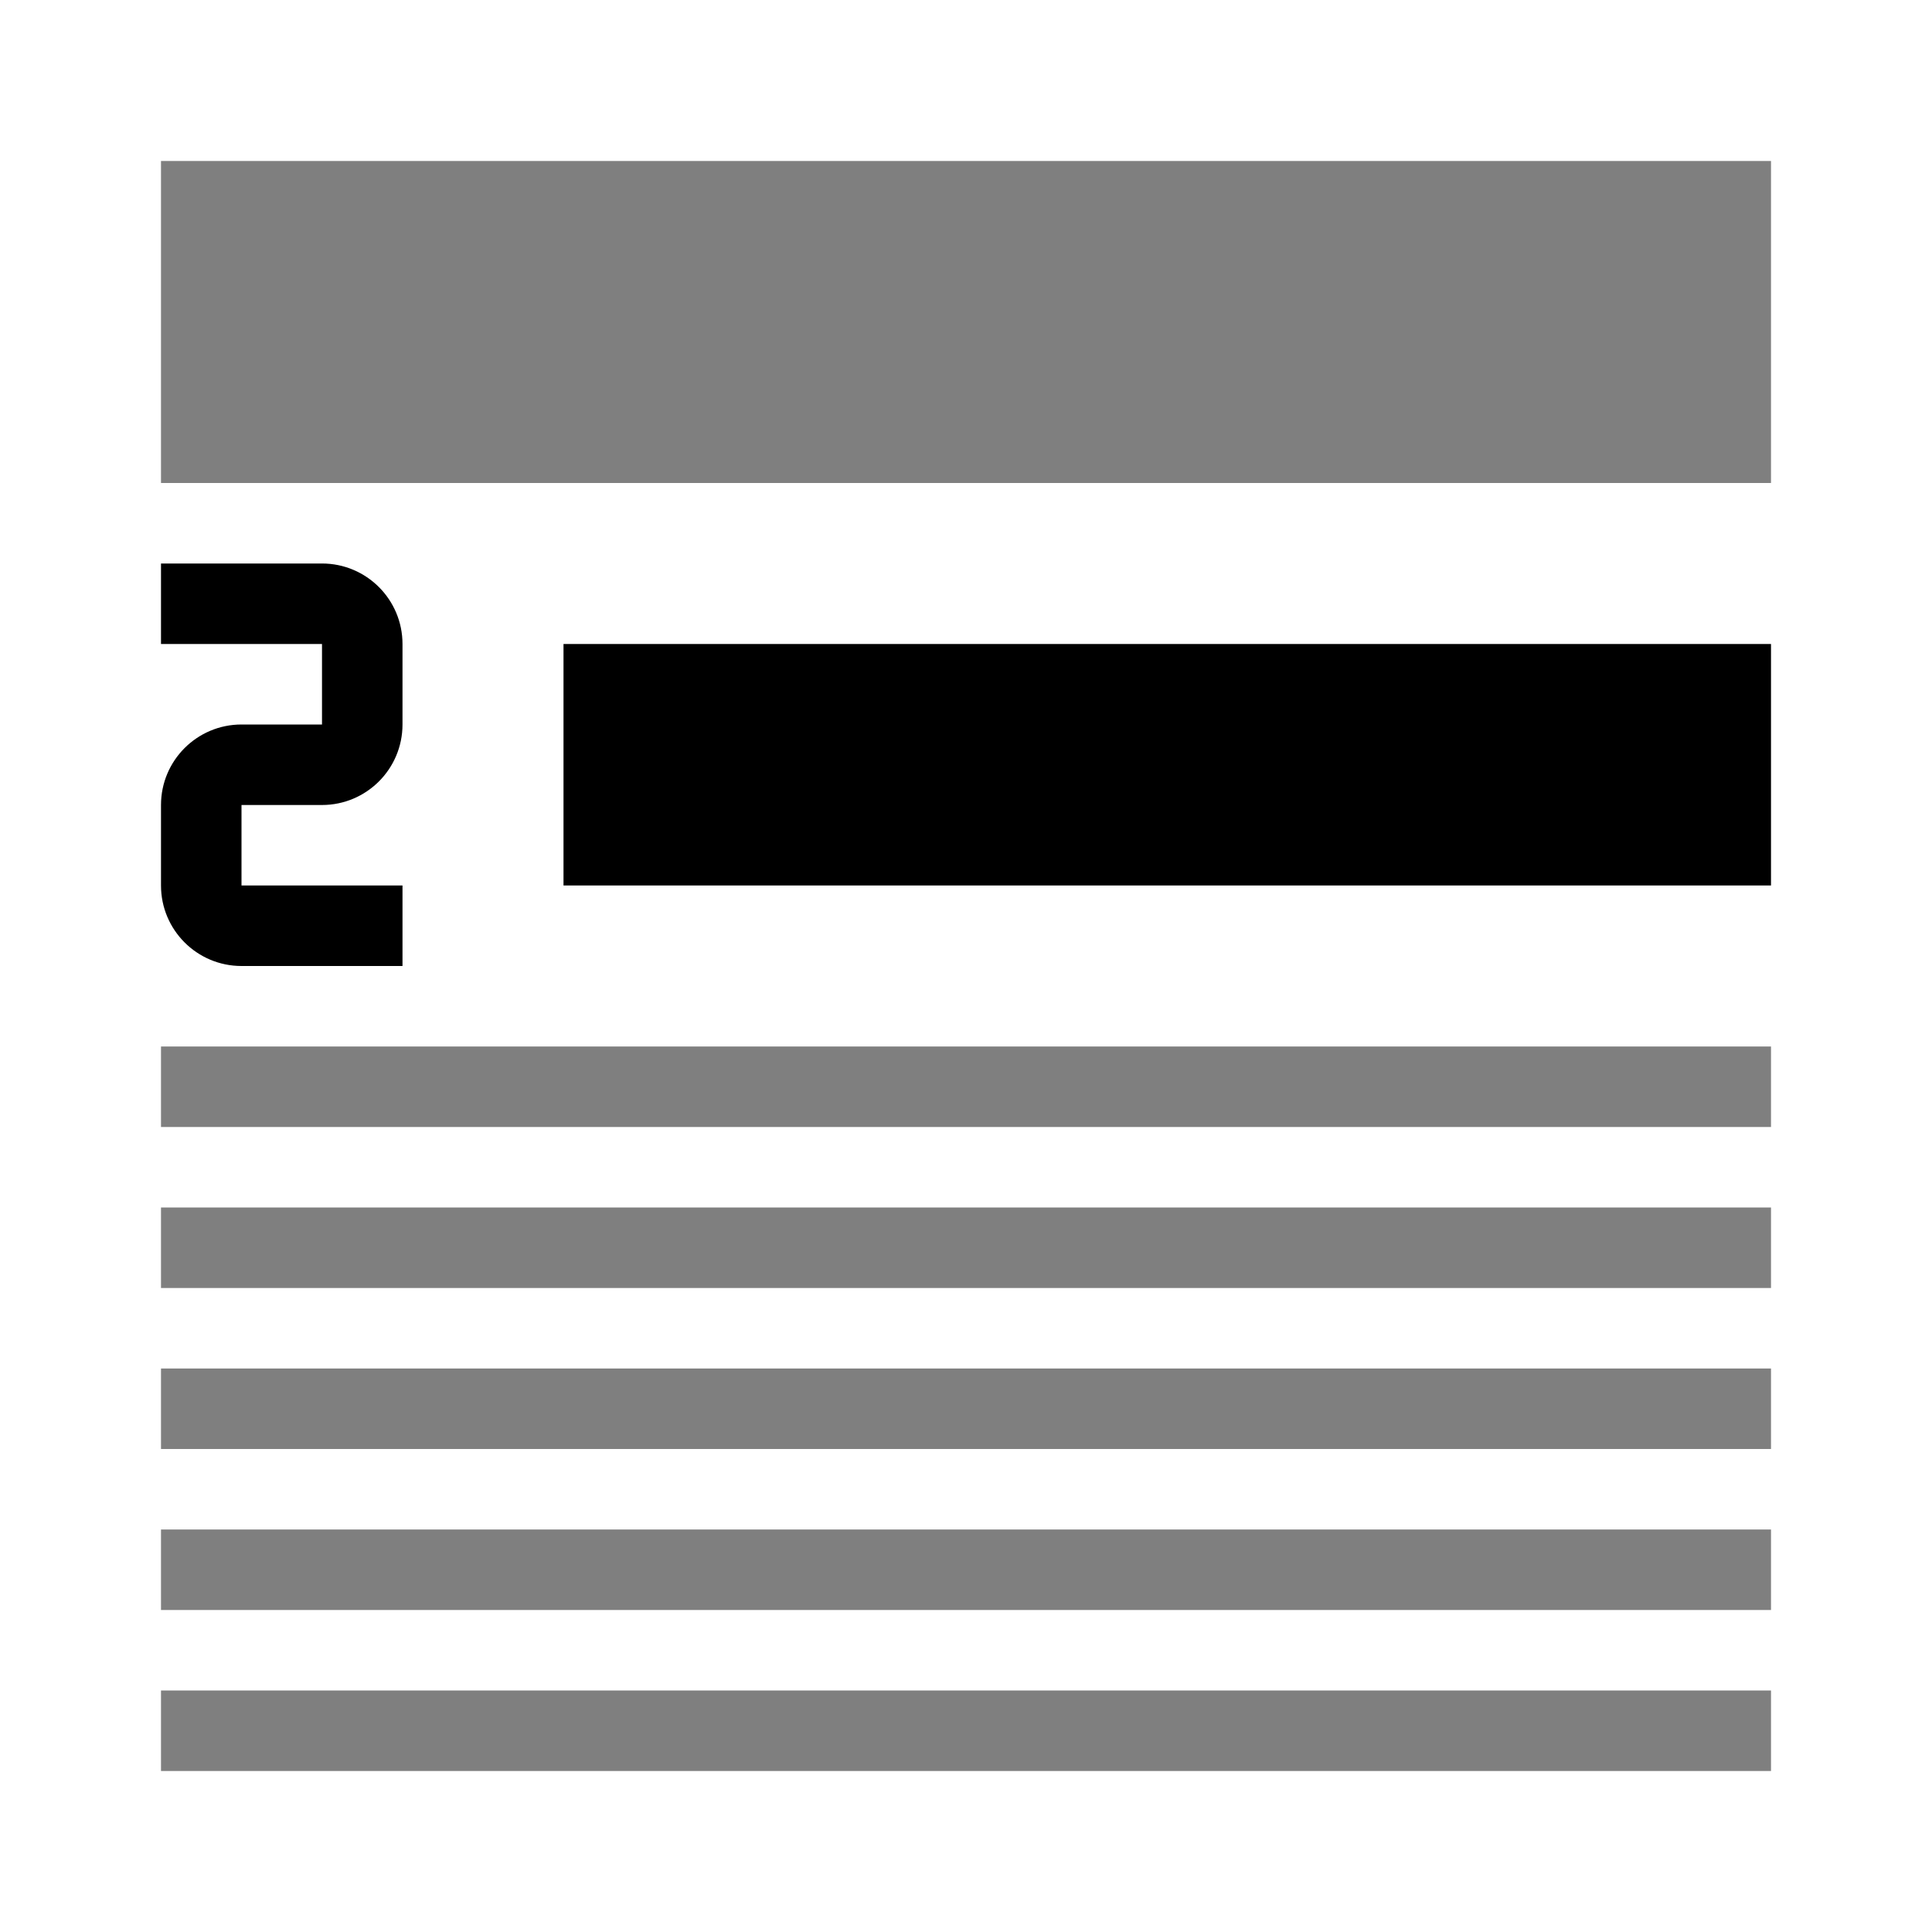
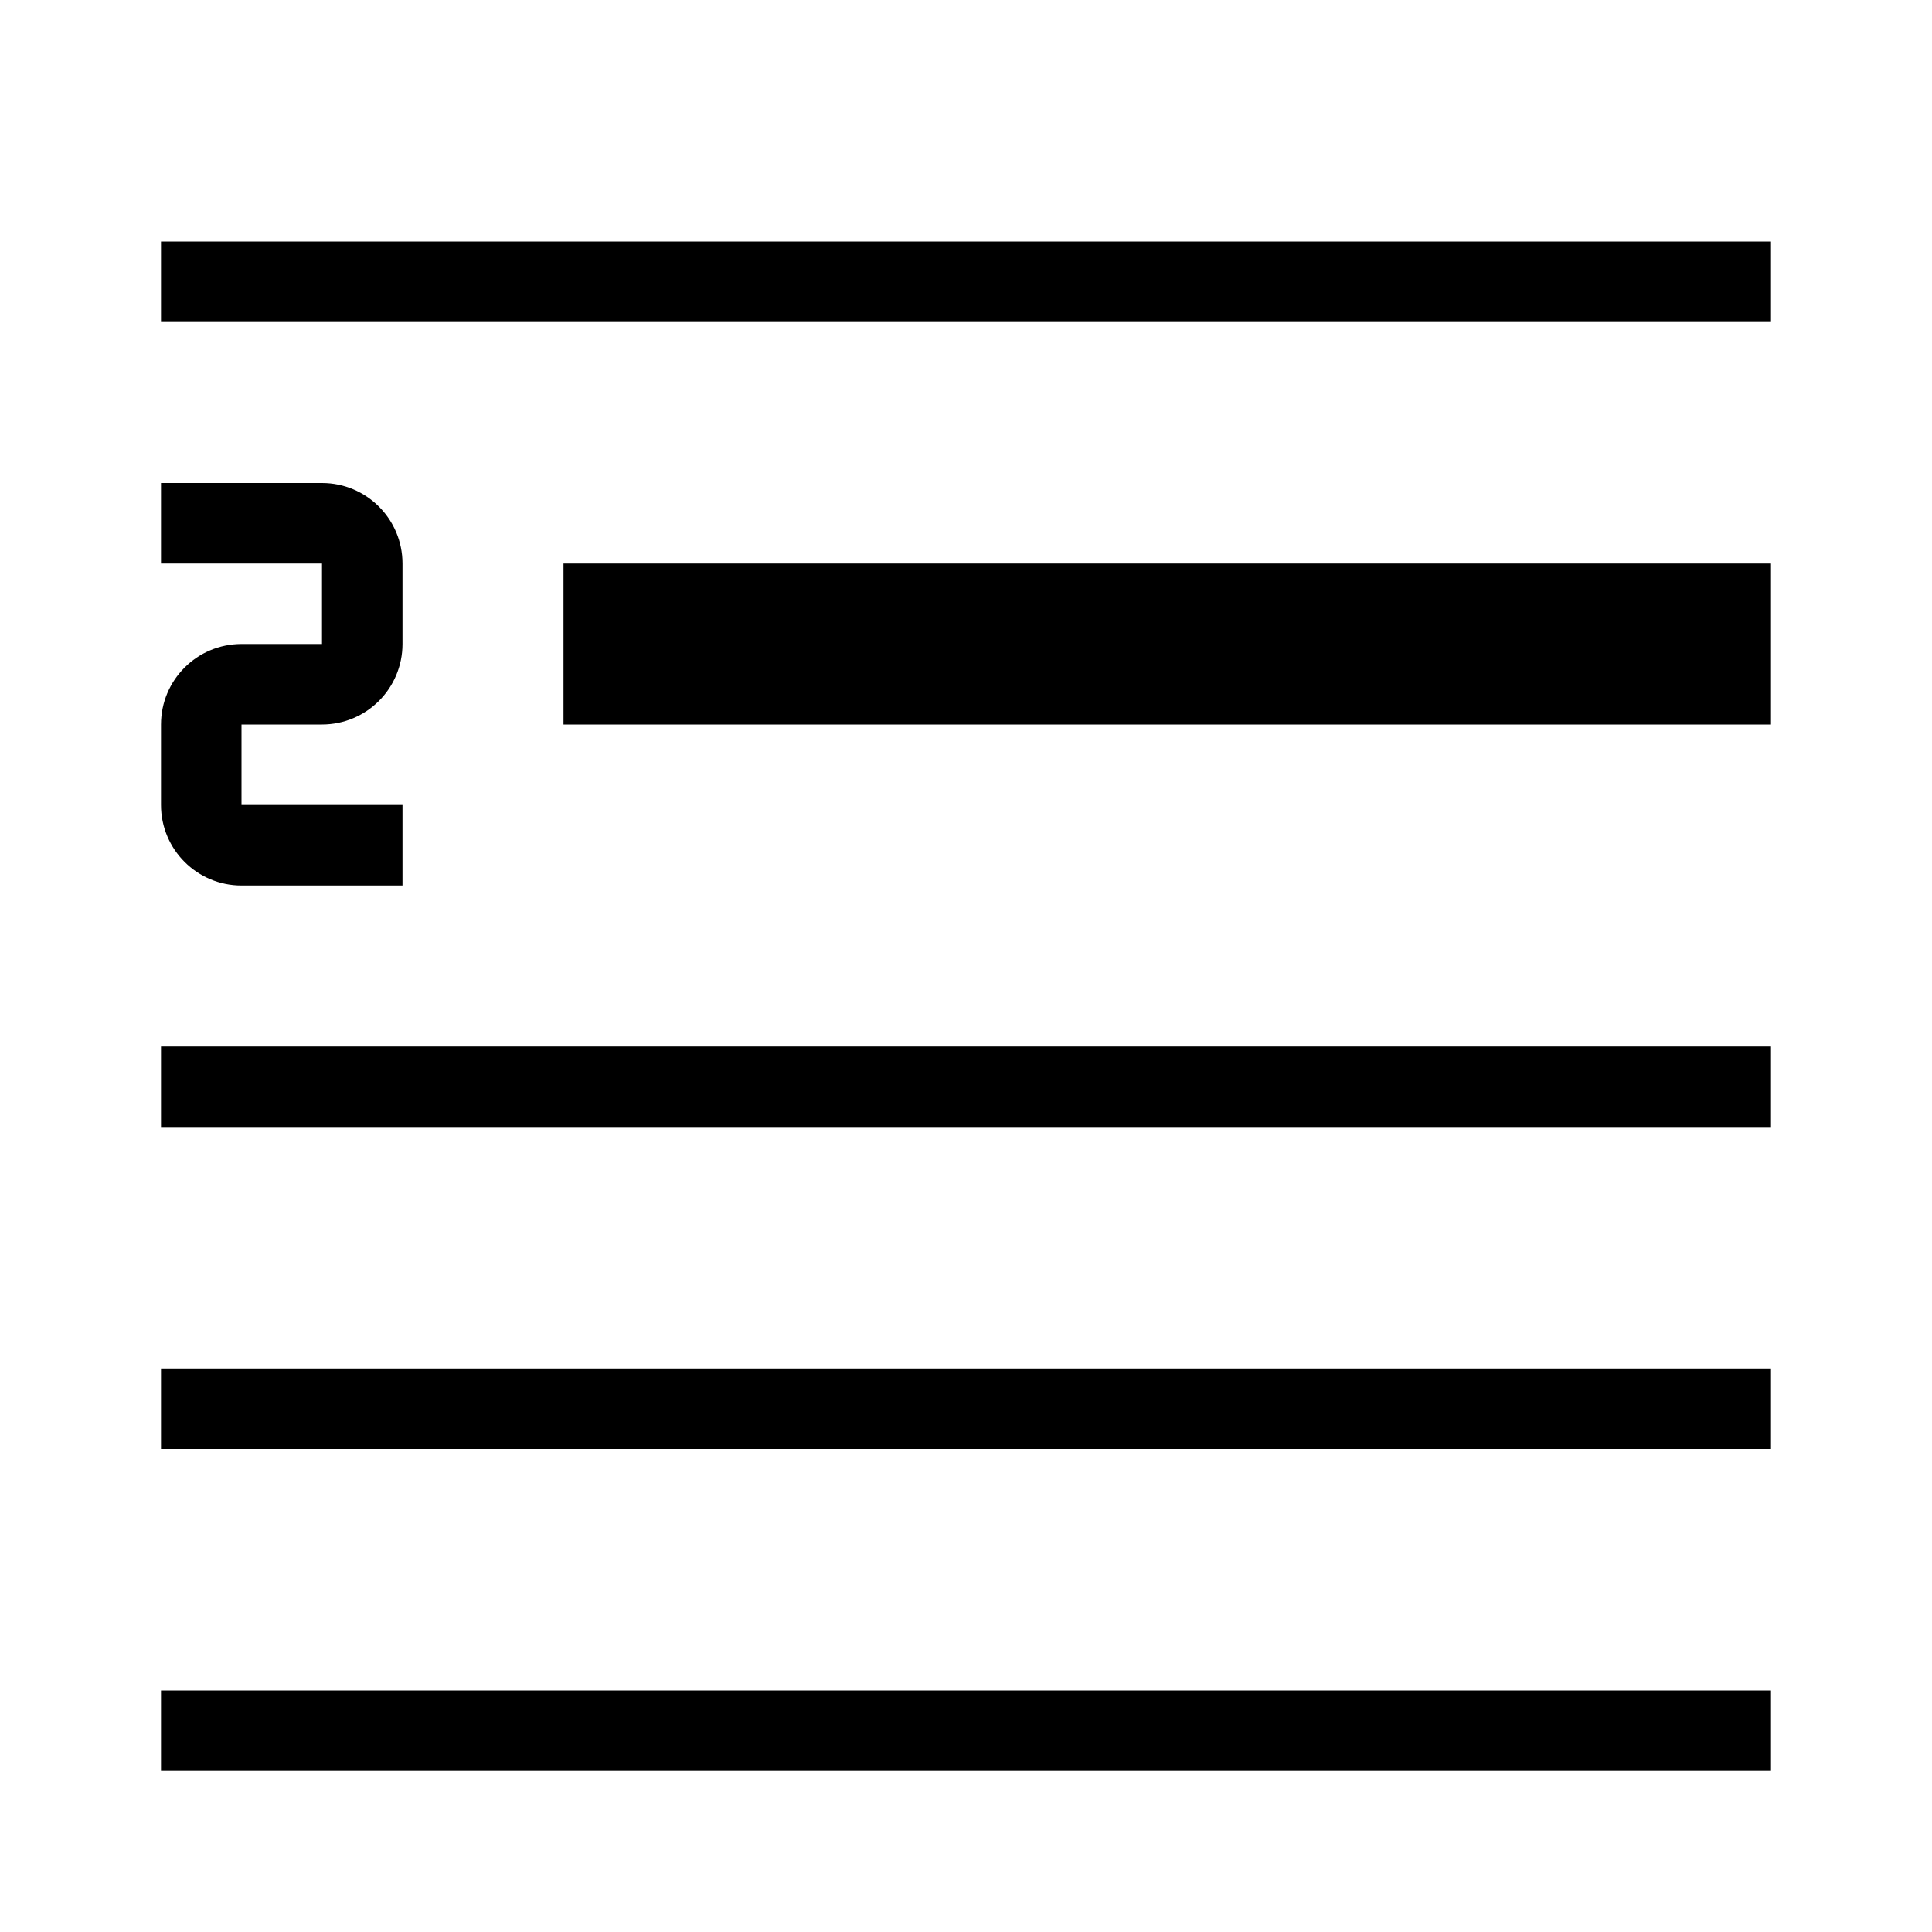
- <svg xmlns="http://www.w3.org/2000/svg" viewBox="0 0 24 24">
-   <path opacity=".5" d="M2 15h20v1H2zm0-1h20v-1H2zm0 6h20v-1H2zm0-2h20v-1H2zm0 4h20v-1H2zM2 6h20V2H2z" />
-   <path d="M7 8h15v3H7zm-2 3H3v-1h1a1 1 0 0 0 1-1V8a1 1 0 0 0-1-1H2v1h2v1H3a1 1 0 0 0-1 1v1a1 1 0 0 0 1 1h2z" />
+ <svg xmlns="http://www.w3.org/2000/svg" id="icons" viewBox="0 0 24 24">
+   <defs>
+     <style>.cls-1{fill-rule:evenodd}</style>
+   </defs>
+   <path class="cls-1" d="M5 11H3a1 1 0 0 1-1-1V9a1 1 0 0 1 1-1h1V7H2V6h2a1 1 0 0 1 1 1v1a1 1 0 0 1-1 1H3v1h2zm2-4h15v2H7zm-5 7h20v-1H2zm0 4h20v-1H2zm0 4h20v-1H2zM2 4h20V3H2z" />
  <path fill="none" d="M0 0h24v24H0z" />
</svg>
